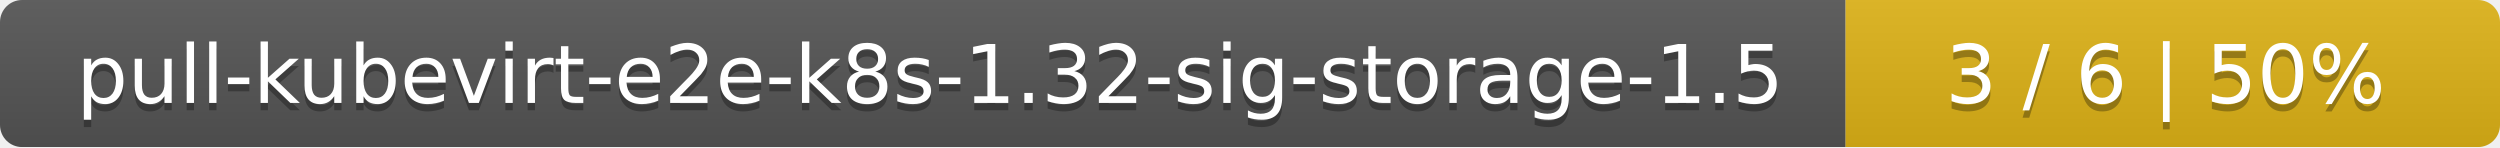
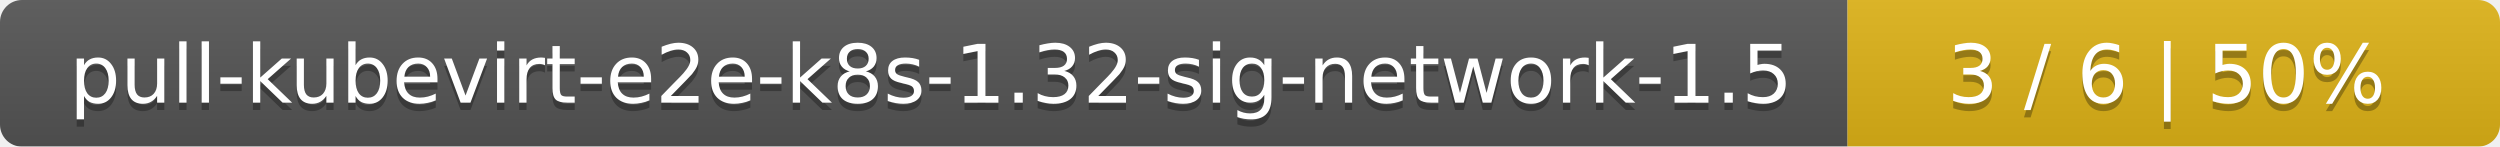
- <svg xmlns="http://www.w3.org/2000/svg" width="340" height="20">
+ <svg xmlns="http://www.w3.org/2000/svg" width="341" height="20">
  <linearGradient id="smooth" x2="0" y2="100%">
    <stop offset="0" stop-color="#bbb" stop-opacity=".1" />
    <stop offset="1" stop-opacity=".1" />
  </linearGradient>
  <mask id="round">
-     <rect width="340" height="20" rx="3" fill="#fff" />
+     <rect width="341" height="20" rx="3" fill="#fff" />
  </mask>
  <g mask="url(#round)">
-     <rect width="251" height="20" fill="#555" />
-     <rect x="251" width="89" height="20" fill="#dfb317" />
-     <rect width="340" height="20" fill="url(#smooth)" />
+     <rect width="252" height="20" fill="#555" />
+     <rect x="252" width="89" height="20" fill="#dfb317" />
+     <rect width="341" height="20" fill="url(#smooth)" />
  </g>
  <g fill="#fff" text-anchor="middle" font-family="DejaVu Sans,Verdana,Geneva,sans-serif" font-size="11">
-     <text x="126.5" y="15" fill="#010101" fill-opacity=".3">pull-kubevirt-e2e-k8s-1.32-sig-storage-1.5</text>
-     <text x="126.5" y="14">pull-kubevirt-e2e-k8s-1.32-sig-storage-1.5</text>
-     <text x="294.5" y="15" fill="#010101" fill-opacity=".3">3 / 6    |    50%</text>
-     <text x="294.5" y="14">3 / 6    |    50%</text>
+     <text x="127" y="15" fill="#010101" fill-opacity=".3">pull-kubevirt-e2e-k8s-1.32-sig-network-1.5</text>
+     <text x="127" y="14">pull-kubevirt-e2e-k8s-1.32-sig-network-1.5</text>
+     <text x="295.5" y="15" fill="#010101" fill-opacity=".3">3 / 6    |    50%</text>
+     <text x="295.5" y="14">3 / 6    |    50%</text>
  </g>
</svg>
